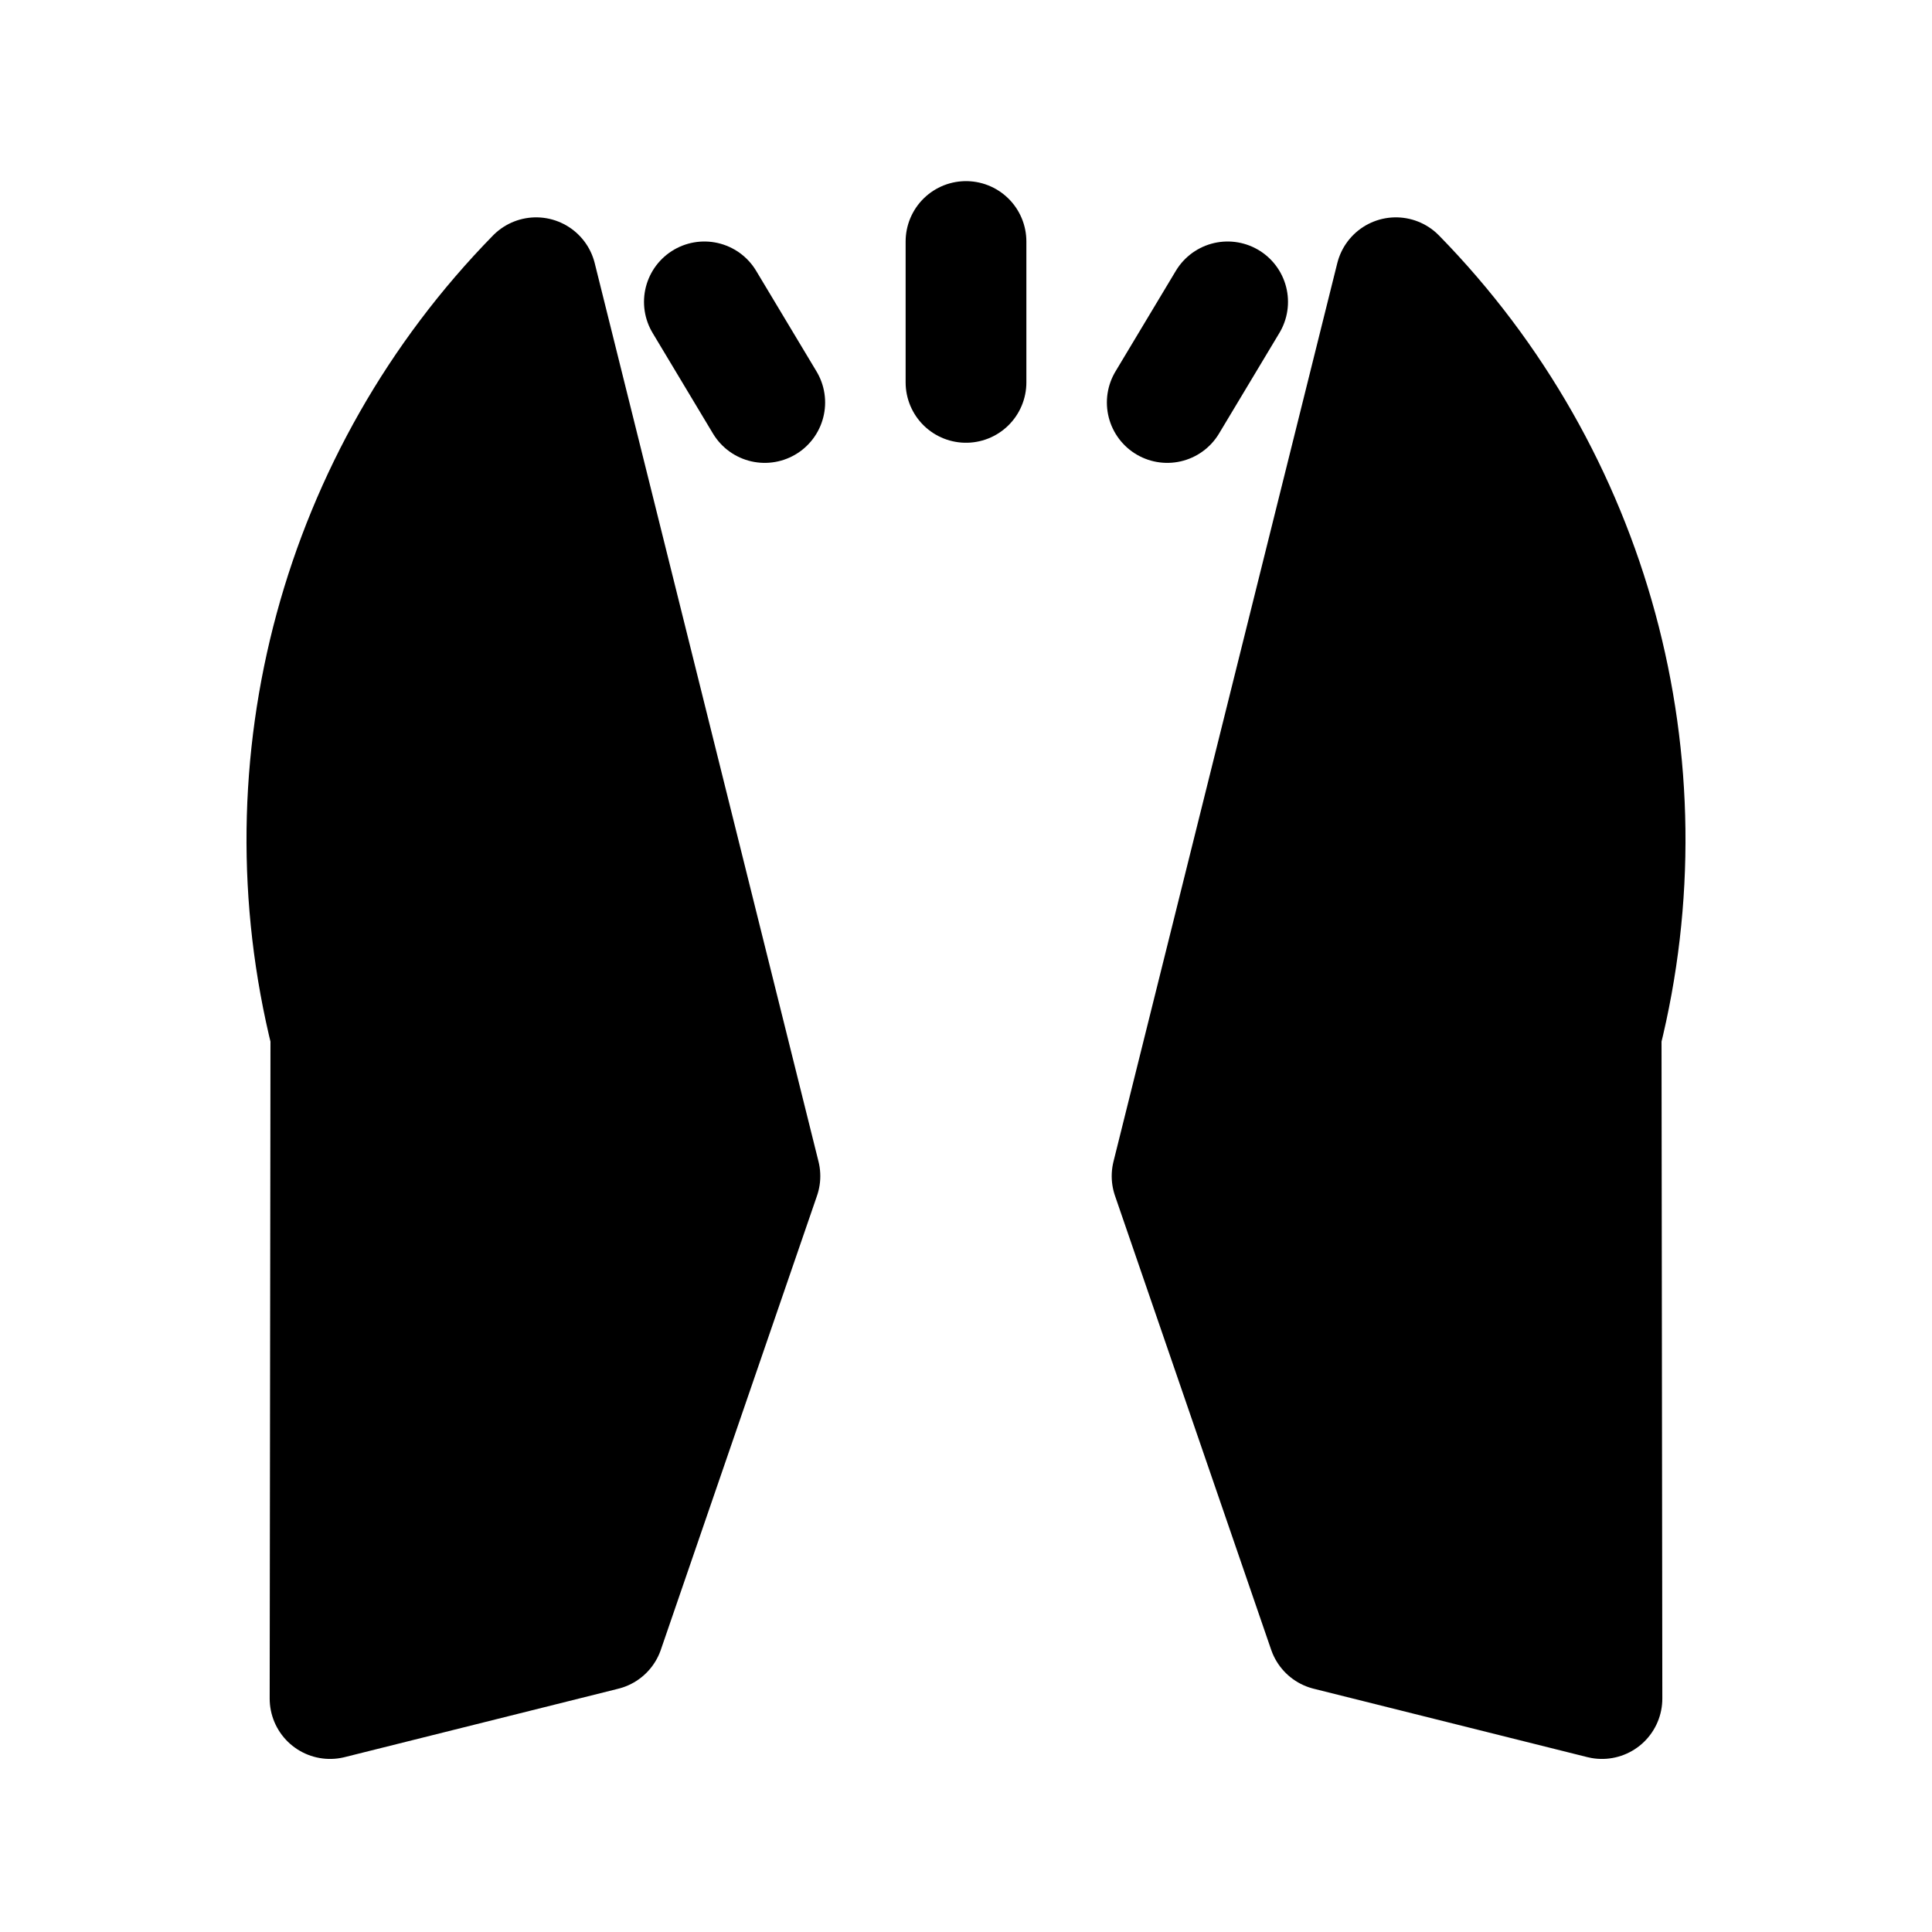
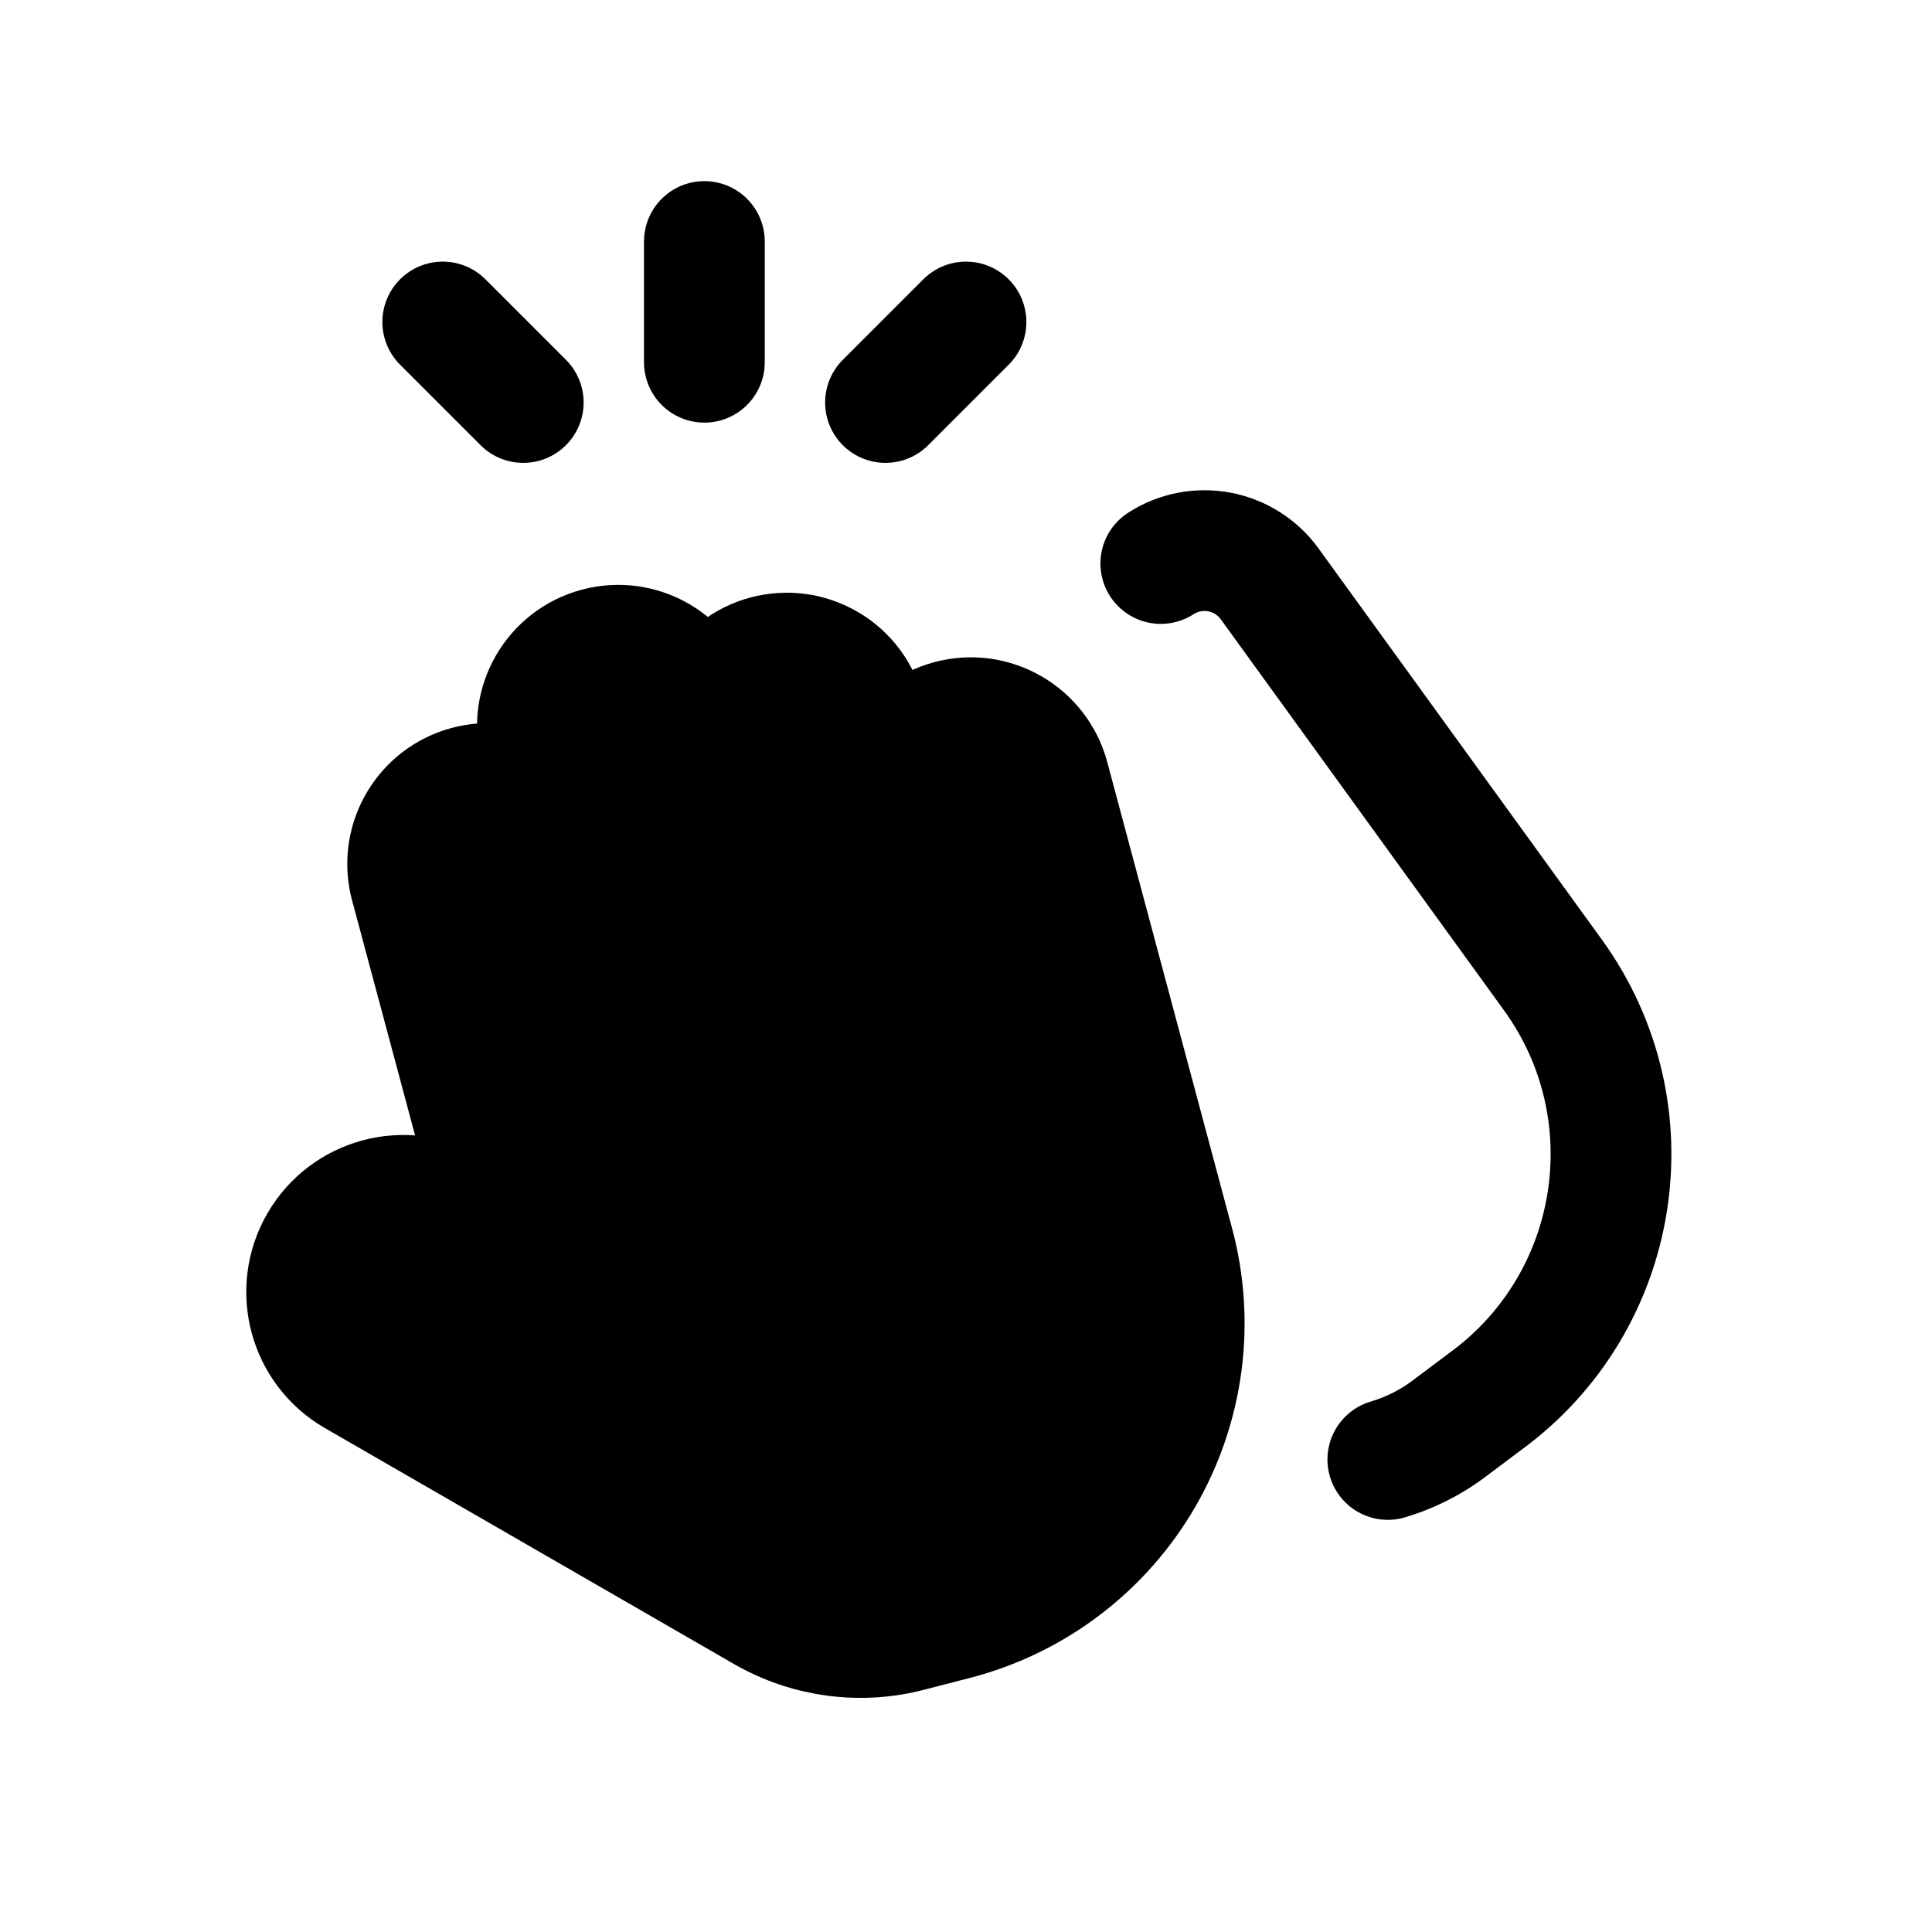
<svg xmlns="http://www.w3.org/2000/svg" viewBox="0 0 24 24" fill="currentColor" stroke="currentColor" stroke-width="1.5" stroke-linecap="round" stroke-linejoin="round">
-   <path d="M6.66 3.45A9.98 9.98 0 0 0 4.11 12.85L4.1 21.1L7.5 20.25L9.44 14.61Z" />
-   <path d="M17.34 3.45A9.98 9.98 0 0 1 19.89 12.85L19.9 21.1L16.5 20.25L14.56 14.61Z" />
-   <path fill="none" d="M12 3v1.75M8.75 3.75l.75 1.25M15.25 3.75l-.75 1.25" />
+   <path d="M6.28 15.4L5.09 10.96A1 1 0 0 1 7.02 10.44L6.71 9.28A1 1 0 0 1 8.65 8.76L8.8 9.34A1 1 0 0 1 10.73 8.82L11.09 10.18A1 1 0 0 1 13.03 9.66L14.58 15.45A3.8 3.8 0 0 1 11.89 20.11L11.31 20.26A2.4 2.4 0 0 1 9.49 20.02L4.41 17.09A1.2 1.2 0 0 1 5.61 15.01L6.28 15.4Z" />
+   <path fill="none" d="M14.42 7A1 1 0 0 1 15.77 7.25L19.29 12.11A3.8 3.8 0 0 1 18.45 17.41L17.97 17.77A2.4 2.4 0 0 1 17.24 18.13" />
+   <path fill="none" d="M8.75 3L8.75 4.5M5.5 4L6.5 5M12 4L11 5" />
</svg>
